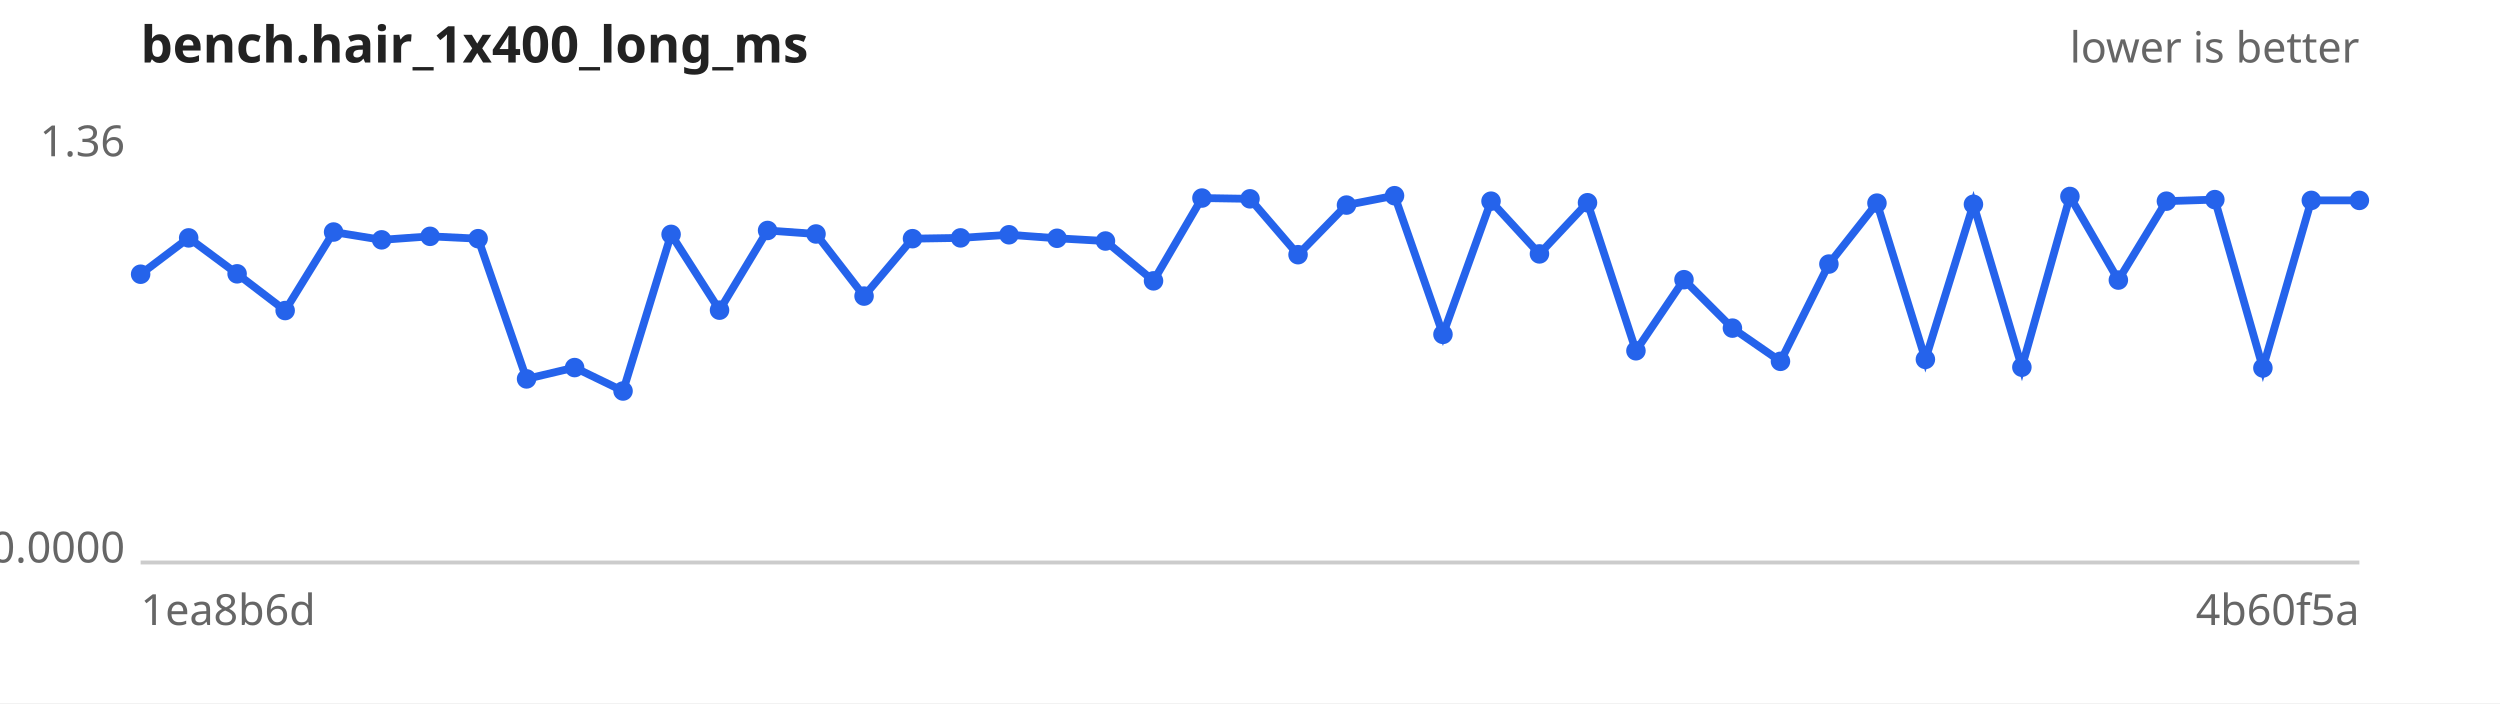
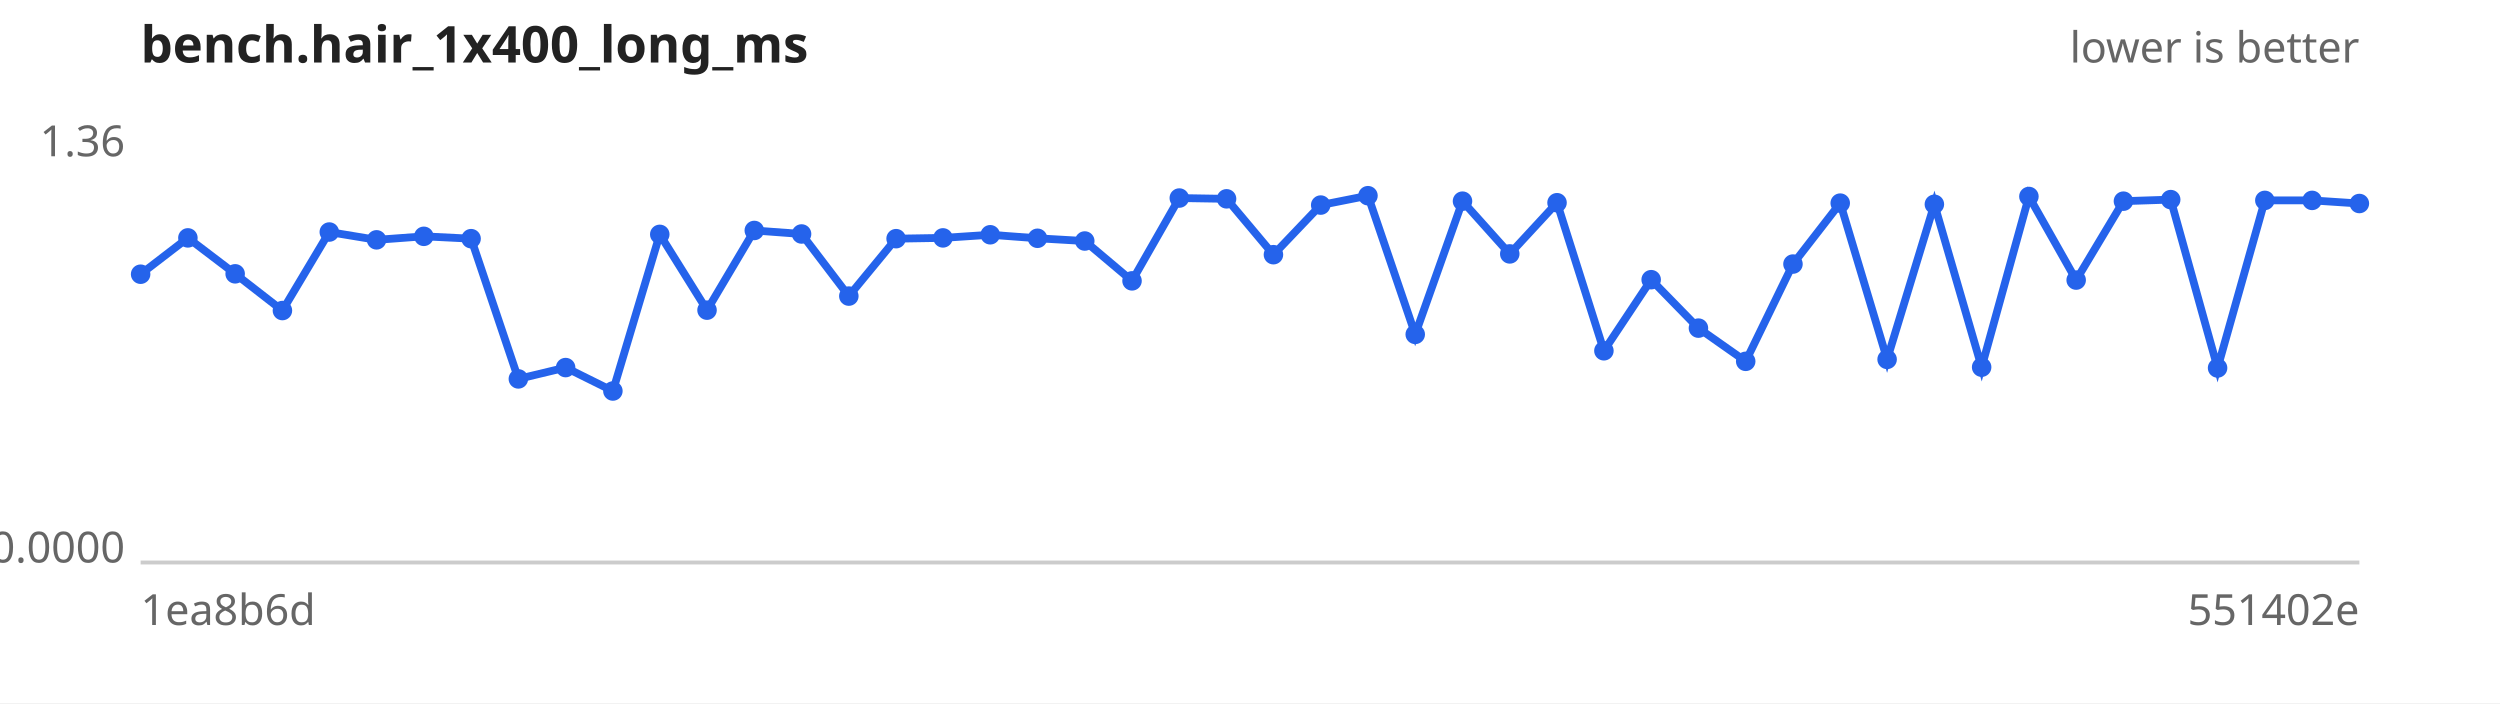
<svg xmlns="http://www.w3.org/2000/svg" width="640" height="180" viewBox="0 0 640 180" font-family="sans-serif" font-size="11">
  <rect width="640" height="180" fill="#ffffff" />
  <text x="36" y="16" font-size="13" font-weight="bold" fill="#222">bench.hair_1x400_long_ms</text>
  <text x="604" y="16" text-anchor="end" fill="#666">lower is better</text>
  <line x1="36" y1="144" x2="604" y2="144" stroke="#ccc" />
  <text x="32" y="40.0" text-anchor="end" fill="#666">1.36</text>
  <text x="32" y="144.0" text-anchor="end" fill="#666">0.0000</text>
  <text x="36" y="160" fill="#666">1ea8b6d</text>
-   <text x="604" y="160" text-anchor="end" fill="#666">4b60f5a</text>
-   <path d="M36.0,70.2 L48.3,60.9 L60.7,70.1 L73.0,79.5 L85.4,59.4 L97.7,61.4 L110.1,60.5 L122.4,61.1 L134.8,97.0 L147.1,94.1 L159.5,100.1 L171.8,60.0 L184.2,79.4 L196.5,59.0 L208.9,59.9 L221.2,75.8 L233.6,61.1 L245.9,60.9 L258.3,60.1 L270.6,61.0 L283.0,61.7 L295.3,71.9 L307.7,50.7 L320.0,50.9 L332.3,65.2 L344.7,52.5 L357.0,50.1 L369.4,85.6 L381.7,51.5 L394.1,65.0 L406.4,51.9 L418.8,89.8 L431.1,71.6 L443.5,84.0 L455.8,92.5 L468.2,67.6 L480.5,52.0 L492.9,92.0 L505.2,52.3 L517.6,94.0 L529.9,50.3 L542.3,71.7 L554.6,51.5 L567.0,51.1 L579.3,94.2 L591.7,51.3 L604.0,51.3" fill="none" stroke="#2563eb" stroke-width="2" />
+   <text x="604" y="160" text-anchor="end" fill="#666">551402e</text>
+   <path d="M36.0,70.2 L48.1,60.9 L60.2,70.1 L72.3,79.5 L84.3,59.4 L96.4,61.4 L108.5,60.5 L120.6,61.1 L132.7,97.0 L144.8,94.1 L156.9,100.1 L168.9,60.0 L181.0,79.4 L193.1,59.0 L205.2,59.9 L217.3,75.8 L229.4,61.1 L241.4,60.9 L253.5,60.1 L265.6,61.0 L277.7,61.7 L289.8,71.9 L301.9,50.7 L314.0,50.9 L326.0,65.2 L338.1,52.5 L350.2,50.1 L362.3,85.6 L374.4,51.5 L386.5,65.0 L398.6,51.9 L410.6,89.8 L422.7,71.6 L434.8,84.0 L446.9,92.5 L459.0,67.6 L471.1,52.0 L483.1,92.0 L495.2,52.3 L507.3,94.0 L519.4,50.3 L531.5,71.7 L543.6,51.5 L555.7,51.1 L567.7,94.2 L579.8,51.3 L591.9,51.3 L604.0,52.1" fill="none" stroke="#2563eb" stroke-width="2" />
  <g fill="#2563eb">
    <circle cx="36.0" cy="70.2" r="2.5" />
-     <circle cx="48.3" cy="60.9" r="2.5" />
-     <circle cx="60.7" cy="70.1" r="2.5" />
-     <circle cx="73.0" cy="79.5" r="2.5" />
-     <circle cx="85.4" cy="59.4" r="2.5" />
-     <circle cx="97.7" cy="61.4" r="2.5" />
-     <circle cx="110.1" cy="60.5" r="2.5" />
-     <circle cx="122.4" cy="61.1" r="2.5" />
-     <circle cx="134.8" cy="97.0" r="2.5" />
-     <circle cx="147.1" cy="94.1" r="2.5" />
-     <circle cx="159.5" cy="100.1" r="2.5" />
-     <circle cx="171.8" cy="60.0" r="2.5" />
-     <circle cx="184.2" cy="79.4" r="2.5" />
-     <circle cx="196.5" cy="59.0" r="2.5" />
-     <circle cx="208.9" cy="59.9" r="2.5" />
-     <circle cx="221.2" cy="75.8" r="2.5" />
-     <circle cx="233.6" cy="61.1" r="2.5" />
-     <circle cx="245.9" cy="60.9" r="2.5" />
-     <circle cx="258.3" cy="60.1" r="2.5" />
-     <circle cx="270.6" cy="61.0" r="2.5" />
-     <circle cx="283.0" cy="61.7" r="2.5" />
-     <circle cx="295.3" cy="71.9" r="2.5" />
-     <circle cx="307.7" cy="50.7" r="2.5" />
-     <circle cx="320.0" cy="50.9" r="2.5" />
-     <circle cx="332.3" cy="65.2" r="2.5" />
-     <circle cx="344.7" cy="52.5" r="2.5" />
-     <circle cx="357.0" cy="50.1" r="2.5" />
-     <circle cx="369.4" cy="85.6" r="2.5" />
-     <circle cx="381.7" cy="51.5" r="2.5" />
-     <circle cx="394.1" cy="65.0" r="2.5" />
-     <circle cx="406.4" cy="51.9" r="2.5" />
-     <circle cx="418.8" cy="89.8" r="2.5" />
-     <circle cx="431.1" cy="71.6" r="2.5" />
-     <circle cx="443.5" cy="84.0" r="2.5" />
-     <circle cx="455.8" cy="92.5" r="2.5" />
-     <circle cx="468.2" cy="67.6" r="2.5" />
-     <circle cx="480.5" cy="52.0" r="2.5" />
-     <circle cx="492.9" cy="92.0" r="2.5" />
-     <circle cx="505.2" cy="52.3" r="2.5" />
-     <circle cx="517.6" cy="94.0" r="2.5" />
-     <circle cx="529.9" cy="50.3" r="2.5" />
-     <circle cx="542.3" cy="71.7" r="2.5" />
-     <circle cx="554.6" cy="51.5" r="2.5" />
-     <circle cx="567.0" cy="51.1" r="2.5" />
-     <circle cx="579.3" cy="94.2" r="2.5" />
-     <circle cx="591.7" cy="51.3" r="2.5" />
-     <circle cx="604.0" cy="51.3" r="2.5" />
+     <circle cx="48.1" cy="60.9" r="2.5" />
+     <circle cx="60.2" cy="70.1" r="2.5" />
+     <circle cx="72.3" cy="79.5" r="2.5" />
+     <circle cx="84.3" cy="59.4" r="2.5" />
+     <circle cx="96.4" cy="61.4" r="2.5" />
+     <circle cx="108.5" cy="60.5" r="2.5" />
+     <circle cx="120.6" cy="61.1" r="2.5" />
+     <circle cx="132.7" cy="97.0" r="2.5" />
+     <circle cx="144.8" cy="94.1" r="2.5" />
+     <circle cx="156.9" cy="100.1" r="2.5" />
+     <circle cx="168.9" cy="60.0" r="2.5" />
+     <circle cx="181.0" cy="79.4" r="2.5" />
+     <circle cx="193.1" cy="59.0" r="2.5" />
+     <circle cx="205.2" cy="59.9" r="2.5" />
+     <circle cx="217.3" cy="75.8" r="2.5" />
+     <circle cx="229.4" cy="61.1" r="2.5" />
+     <circle cx="241.4" cy="60.9" r="2.5" />
+     <circle cx="253.5" cy="60.1" r="2.5" />
+     <circle cx="265.6" cy="61.0" r="2.5" />
+     <circle cx="277.7" cy="61.7" r="2.5" />
+     <circle cx="289.8" cy="71.9" r="2.5" />
+     <circle cx="301.9" cy="50.7" r="2.5" />
+     <circle cx="314.0" cy="50.9" r="2.5" />
+     <circle cx="326.0" cy="65.2" r="2.5" />
+     <circle cx="338.1" cy="52.5" r="2.5" />
+     <circle cx="350.2" cy="50.1" r="2.5" />
+     <circle cx="362.3" cy="85.6" r="2.5" />
+     <circle cx="374.4" cy="51.5" r="2.5" />
+     <circle cx="386.5" cy="65.0" r="2.5" />
+     <circle cx="398.6" cy="51.9" r="2.5" />
+     <circle cx="410.6" cy="89.8" r="2.5" />
+     <circle cx="422.7" cy="71.6" r="2.5" />
+     <circle cx="434.8" cy="84.0" r="2.5" />
+     <circle cx="446.9" cy="92.5" r="2.5" />
+     <circle cx="459.0" cy="67.6" r="2.5" />
+     <circle cx="471.1" cy="52.0" r="2.5" />
+     <circle cx="483.1" cy="92.0" r="2.5" />
+     <circle cx="495.2" cy="52.3" r="2.5" />
+     <circle cx="507.3" cy="94.0" r="2.5" />
+     <circle cx="519.4" cy="50.3" r="2.5" />
+     <circle cx="531.5" cy="71.7" r="2.5" />
+     <circle cx="543.6" cy="51.5" r="2.5" />
+     <circle cx="555.7" cy="51.1" r="2.5" />
+     <circle cx="567.7" cy="94.2" r="2.5" />
+     <circle cx="579.8" cy="51.3" r="2.5" />
+     <circle cx="591.9" cy="51.3" r="2.5" />
+     <circle cx="604.0" cy="52.1" r="2.5" />
  </g>
</svg>
